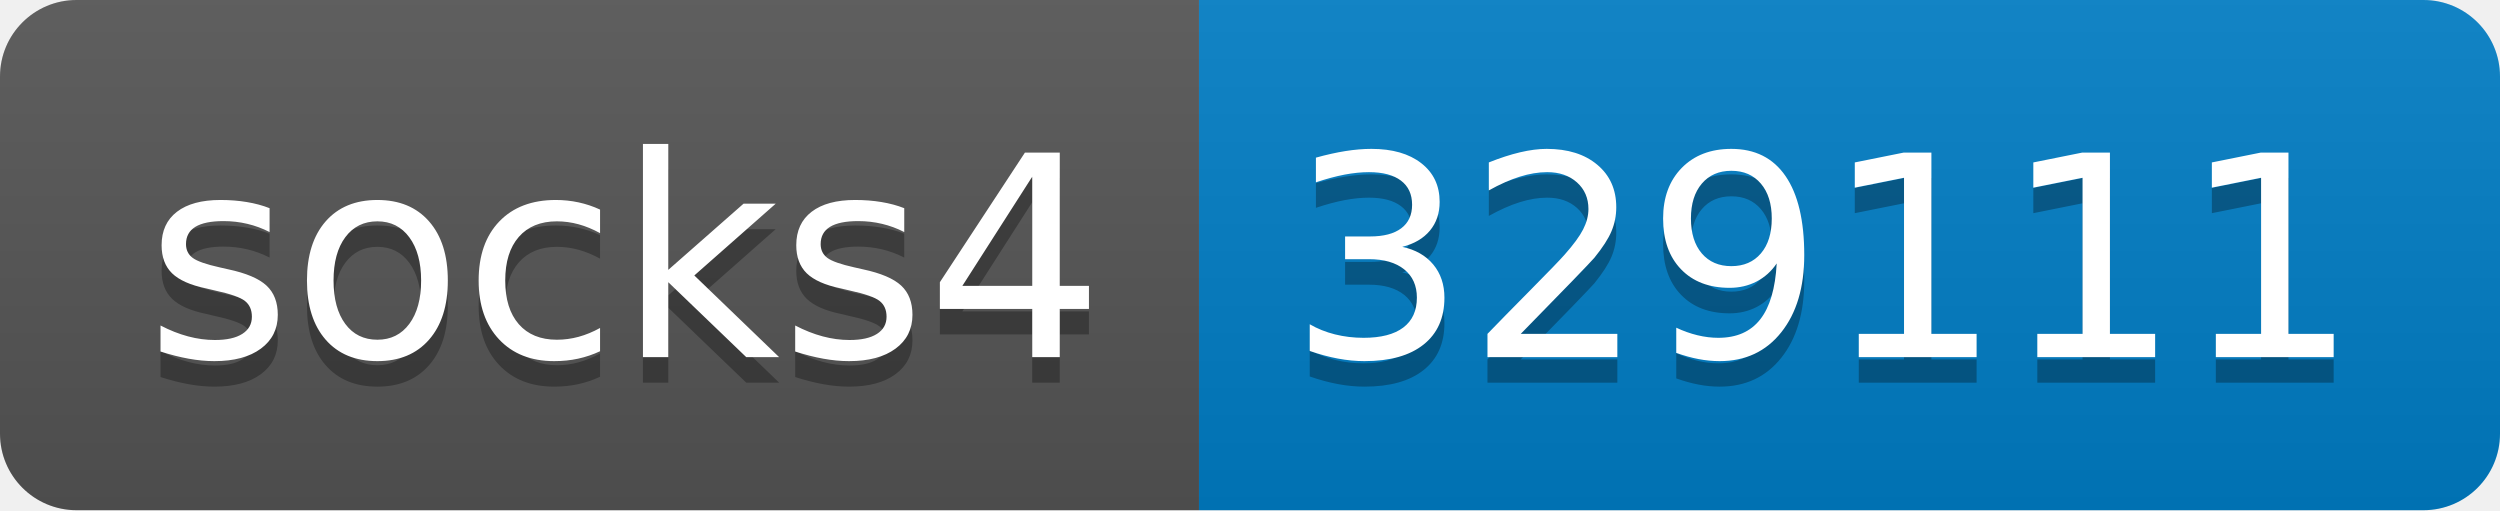
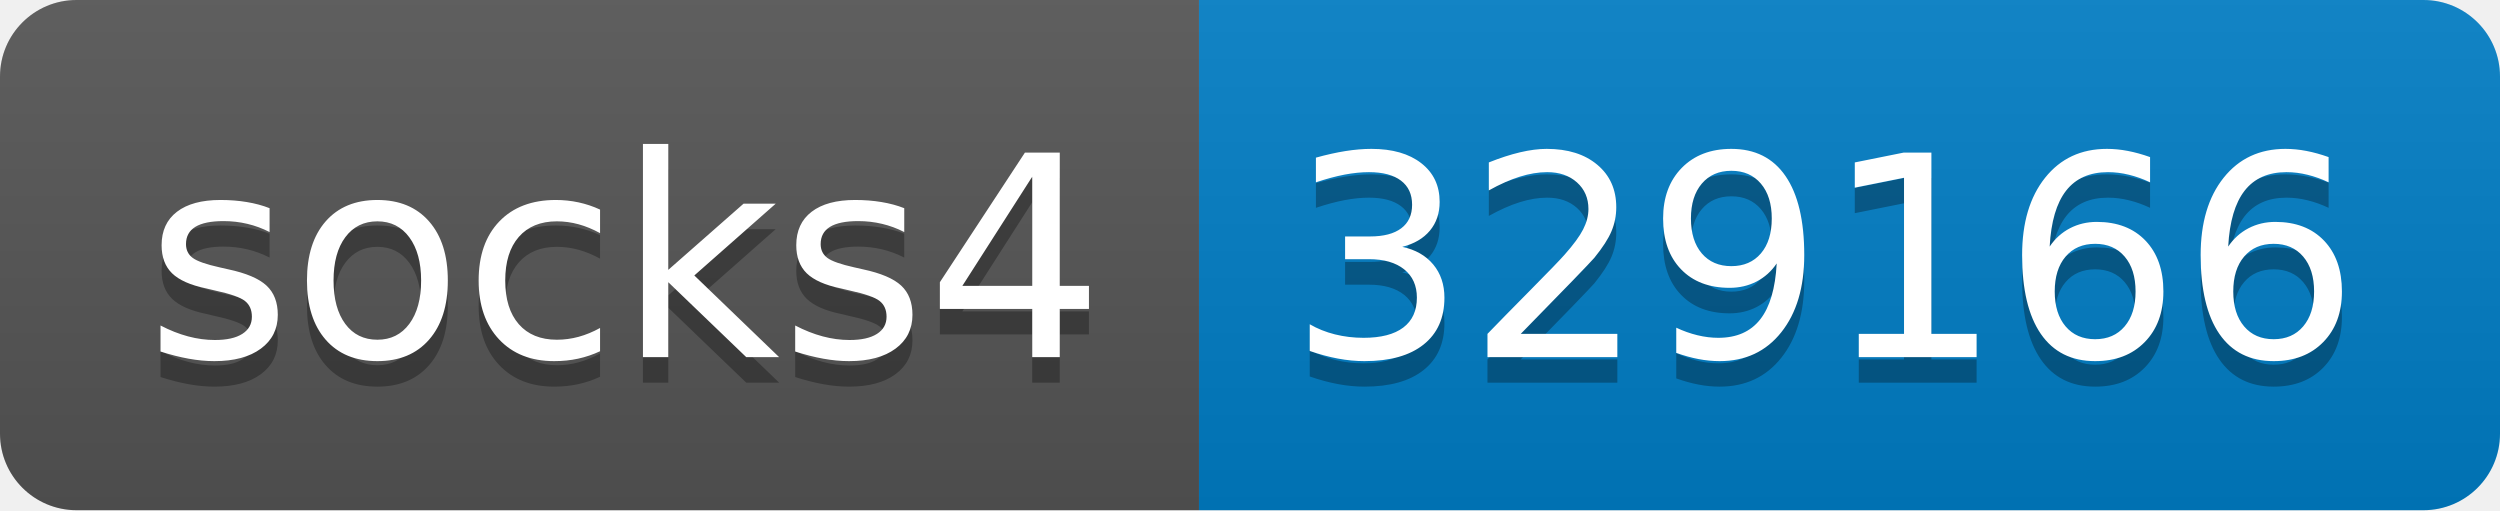
- <svg xmlns="http://www.w3.org/2000/svg" width="98" height="20" role="img" aria-label="socks4: 329111">
+ <svg xmlns="http://www.w3.org/2000/svg" width="98" height="20" role="img" aria-label="socks4: 329166">
  <linearGradient id="s" x2="0" y2="100%">
    <stop offset="0" stop-color="#bbb" stop-opacity=".1" />
    <stop offset="1" stop-opacity=".1" />
  </linearGradient>
  <clipPath id="r">
    <rect width="98" height="20" rx="3" fill="#fff" />
  </clipPath>
  <g clip-path="url(#r)">
    <rect width="47" height="20" fill="#555" />
    <rect x="47" width="51" height="20" fill="#007ec6" />
    <rect width="98" height="20" fill="url(#s)" />
  </g>
  <g fill="#fff" text-anchor="middle" font-family="Verdana,Geneva,DejaVu Sans,sans-serif" text-rendering="geometricPrecision" font-size="110">
    <text aria-hidden="true" x="245" y="150" fill="#010101" fill-opacity=".3" transform="scale(.1)" textLength="370">socks4</text>
    <text x="245" y="140" transform="scale(.1)" fill="#fff" textLength="370">socks4</text>
-     <text aria-hidden="true" x="715" y="150" fill="#010101" fill-opacity=".3" transform="scale(.1)" textLength="410">329111</text>
-     <text x="715" y="140" transform="scale(.1)" fill="#fff" textLength="410">329111</text>
+     <text aria-hidden="true" x="715" y="150" fill="#010101" fill-opacity=".3" transform="scale(.1)" textLength="410">329166</text>
+     <text x="715" y="140" transform="scale(.1)" fill="#fff" textLength="410">329166</text>
  </g>
</svg>
